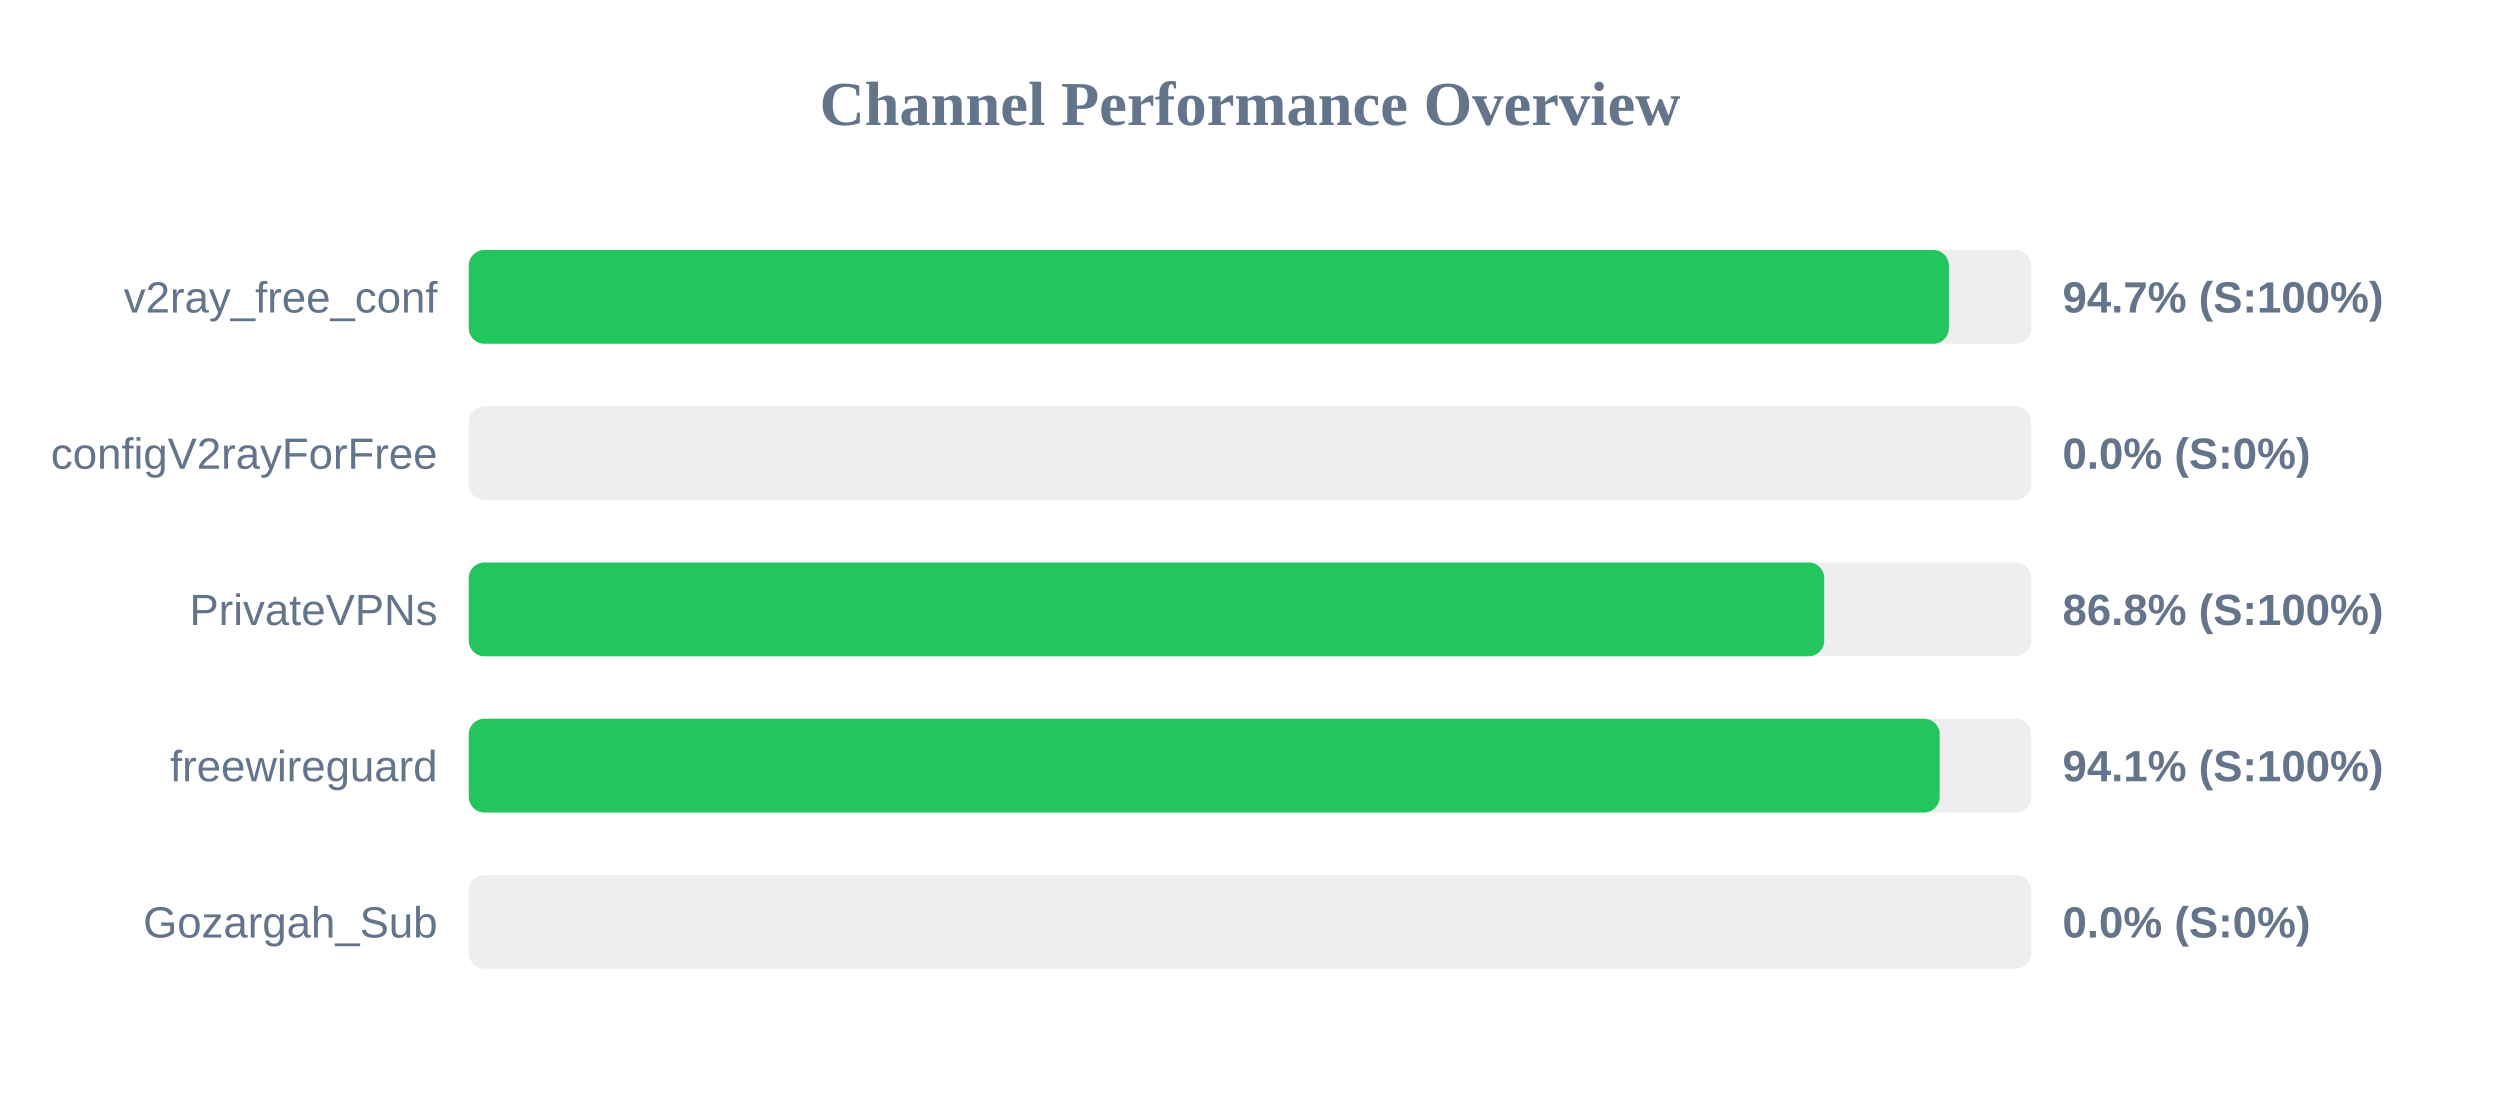
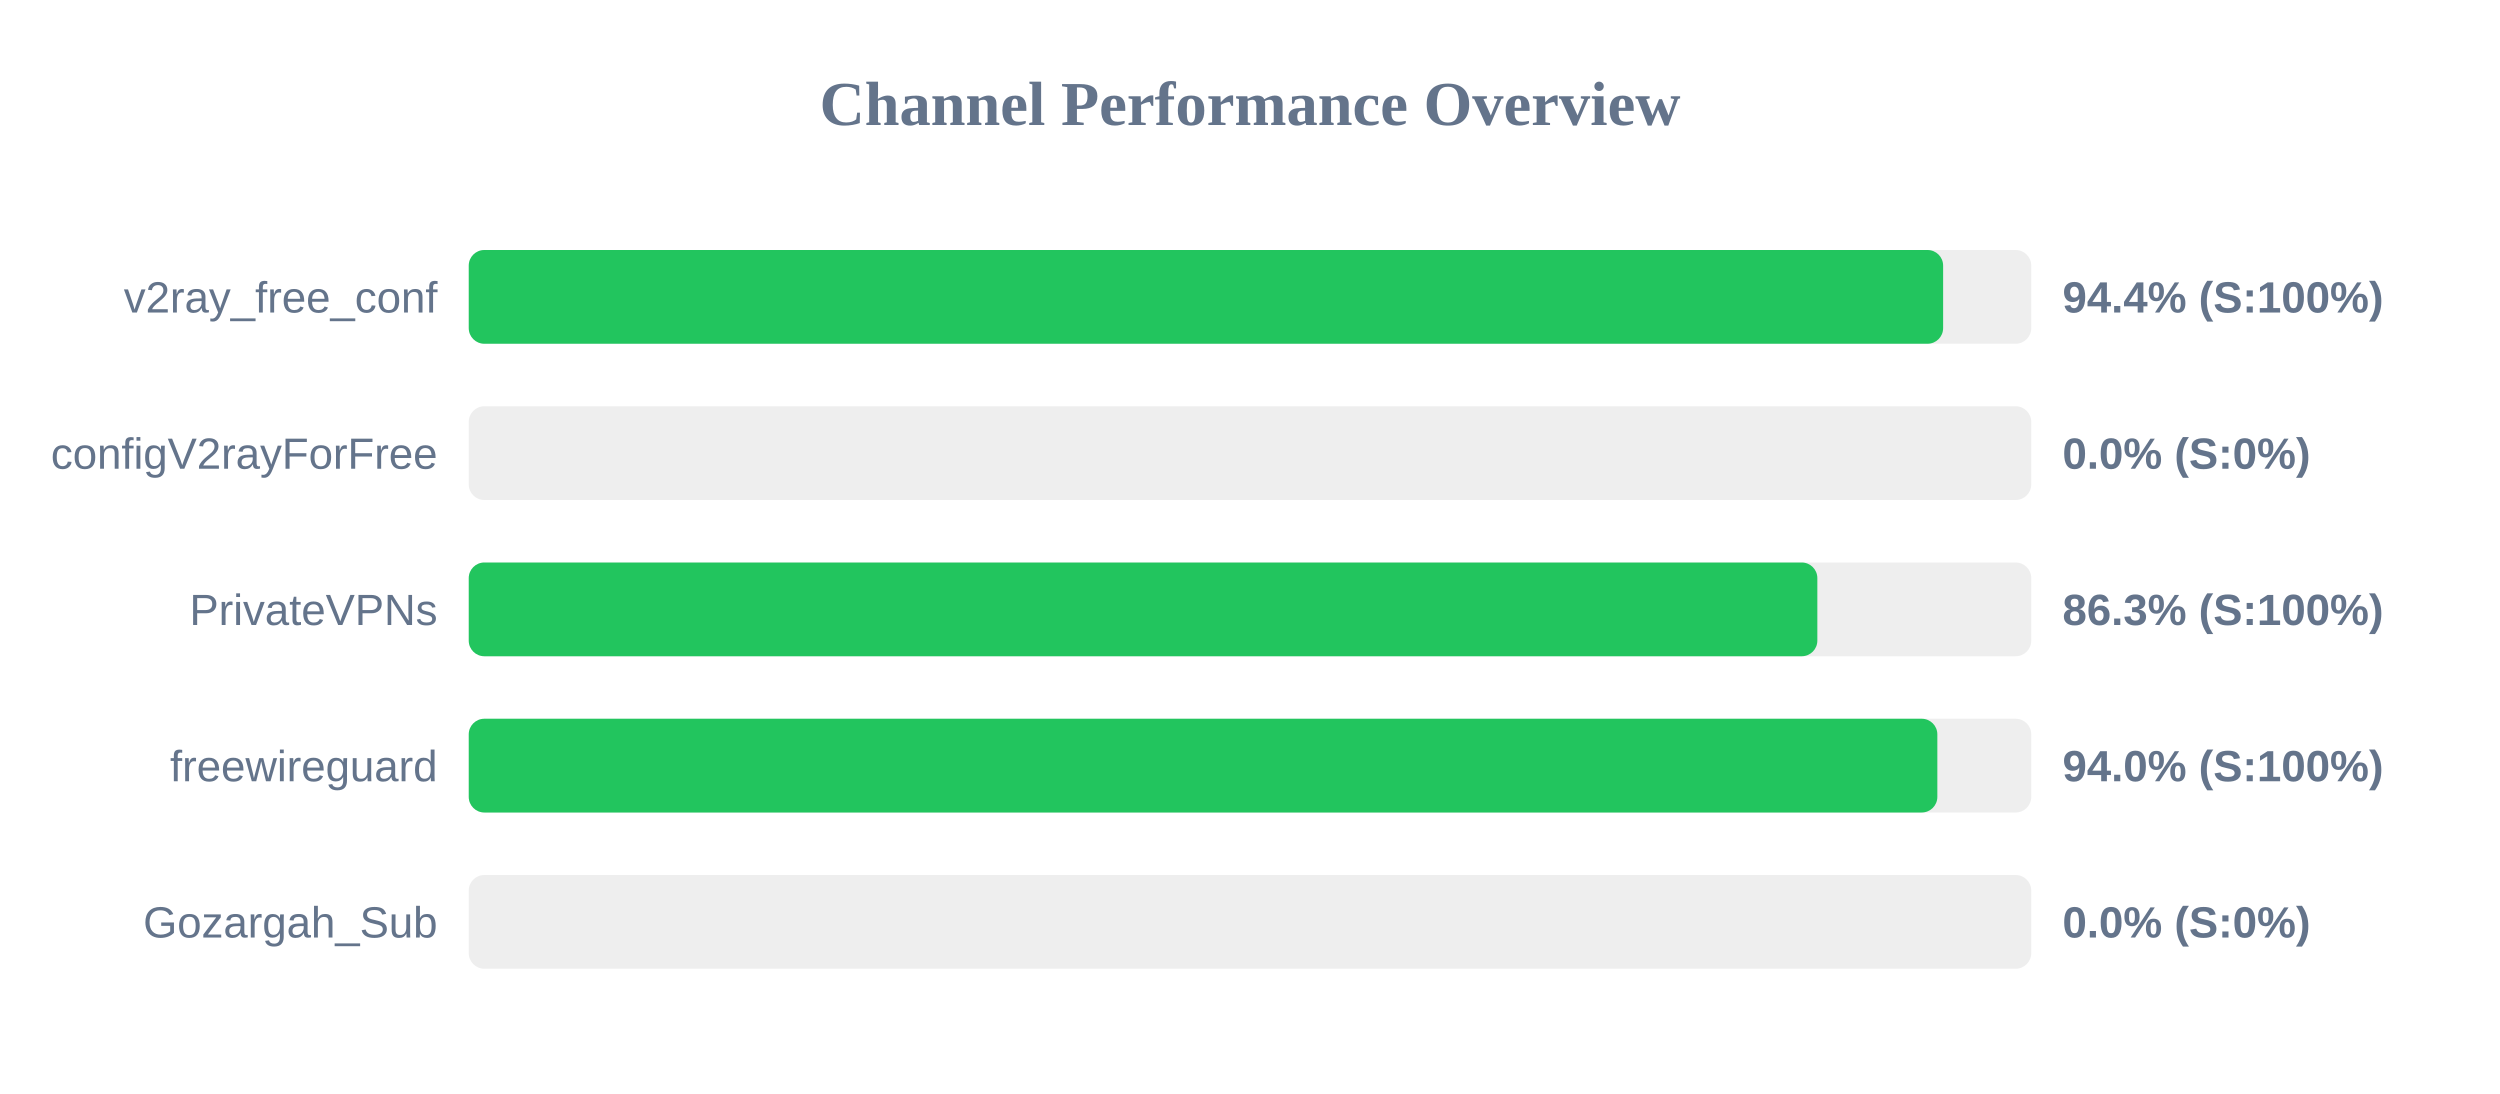
<svg xmlns="http://www.w3.org/2000/svg" width="800" height="350" version="1.1">
  <style>
        .row { font: 14px Arial; fill: #64748b; }
        .score { font: bold 14px Arial; fill: #64748b; }
    </style>
  <text x="400" y="40" text-anchor="middle" font-size="20px" font-weight="bold" fill="#64748b">Channel Performance Overview</text>
  <rect x="150" y="80" width="500" height="30" fill="#eee" rx="5" />
-   <rect x="150" y="80" width="473.65" height="30" fill="#22c55e" rx="5" />
+   <rect x="150" y="80" width="471.8" height="30" fill="#22c55e" rx="5" />
  <text x="140" y="100" text-anchor="end" class="row">v2ray_free_conf</text>
-   <text x="660" y="100" text-anchor="start" class="score">94.7% (S:100%)</text>
+   <text x="660" y="100" text-anchor="start" class="score">94.4% (S:100%)</text>
  <rect x="150" y="130" width="500" height="30" fill="#eee" rx="5" />
  <rect x="150" y="130" width="0.0" height="30" fill="#ef4444" rx="5" />
  <text x="140" y="150" text-anchor="end" class="row">configV2rayForFree</text>
  <text x="660" y="150" text-anchor="start" class="score">0.0% (S:0%)</text>
  <rect x="150" y="180" width="500" height="30" fill="#eee" rx="5" />
-   <rect x="150" y="180" width="433.75" height="30" fill="#22c55e" rx="5" />
+   <rect x="150" y="180" width="431.55" height="30" fill="#22c55e" rx="5" />
  <text x="140" y="200" text-anchor="end" class="row">PrivateVPNs</text>
-   <text x="660" y="200" text-anchor="start" class="score">86.8% (S:100%)</text>
+   <text x="660" y="200" text-anchor="start" class="score">86.3% (S:100%)</text>
  <rect x="150" y="230" width="500" height="30" fill="#eee" rx="5" />
-   <rect x="150" y="230" width="470.7" height="30" fill="#22c55e" rx="5" />
+   <rect x="150" y="230" width="469.95" height="30" fill="#22c55e" rx="5" />
  <text x="140" y="250" text-anchor="end" class="row">freewireguard</text>
-   <text x="660" y="250" text-anchor="start" class="score">94.1% (S:100%)</text>
+   <text x="660" y="250" text-anchor="start" class="score">94.0% (S:100%)</text>
  <rect x="150" y="280" width="500" height="30" fill="#eee" rx="5" />
  <rect x="150" y="280" width="0.0" height="30" fill="#ef4444" rx="5" />
  <text x="140" y="300" text-anchor="end" class="row">Gozargah_Sub</text>
  <text x="660" y="300" text-anchor="start" class="score">0.0% (S:0%)</text>
</svg>
